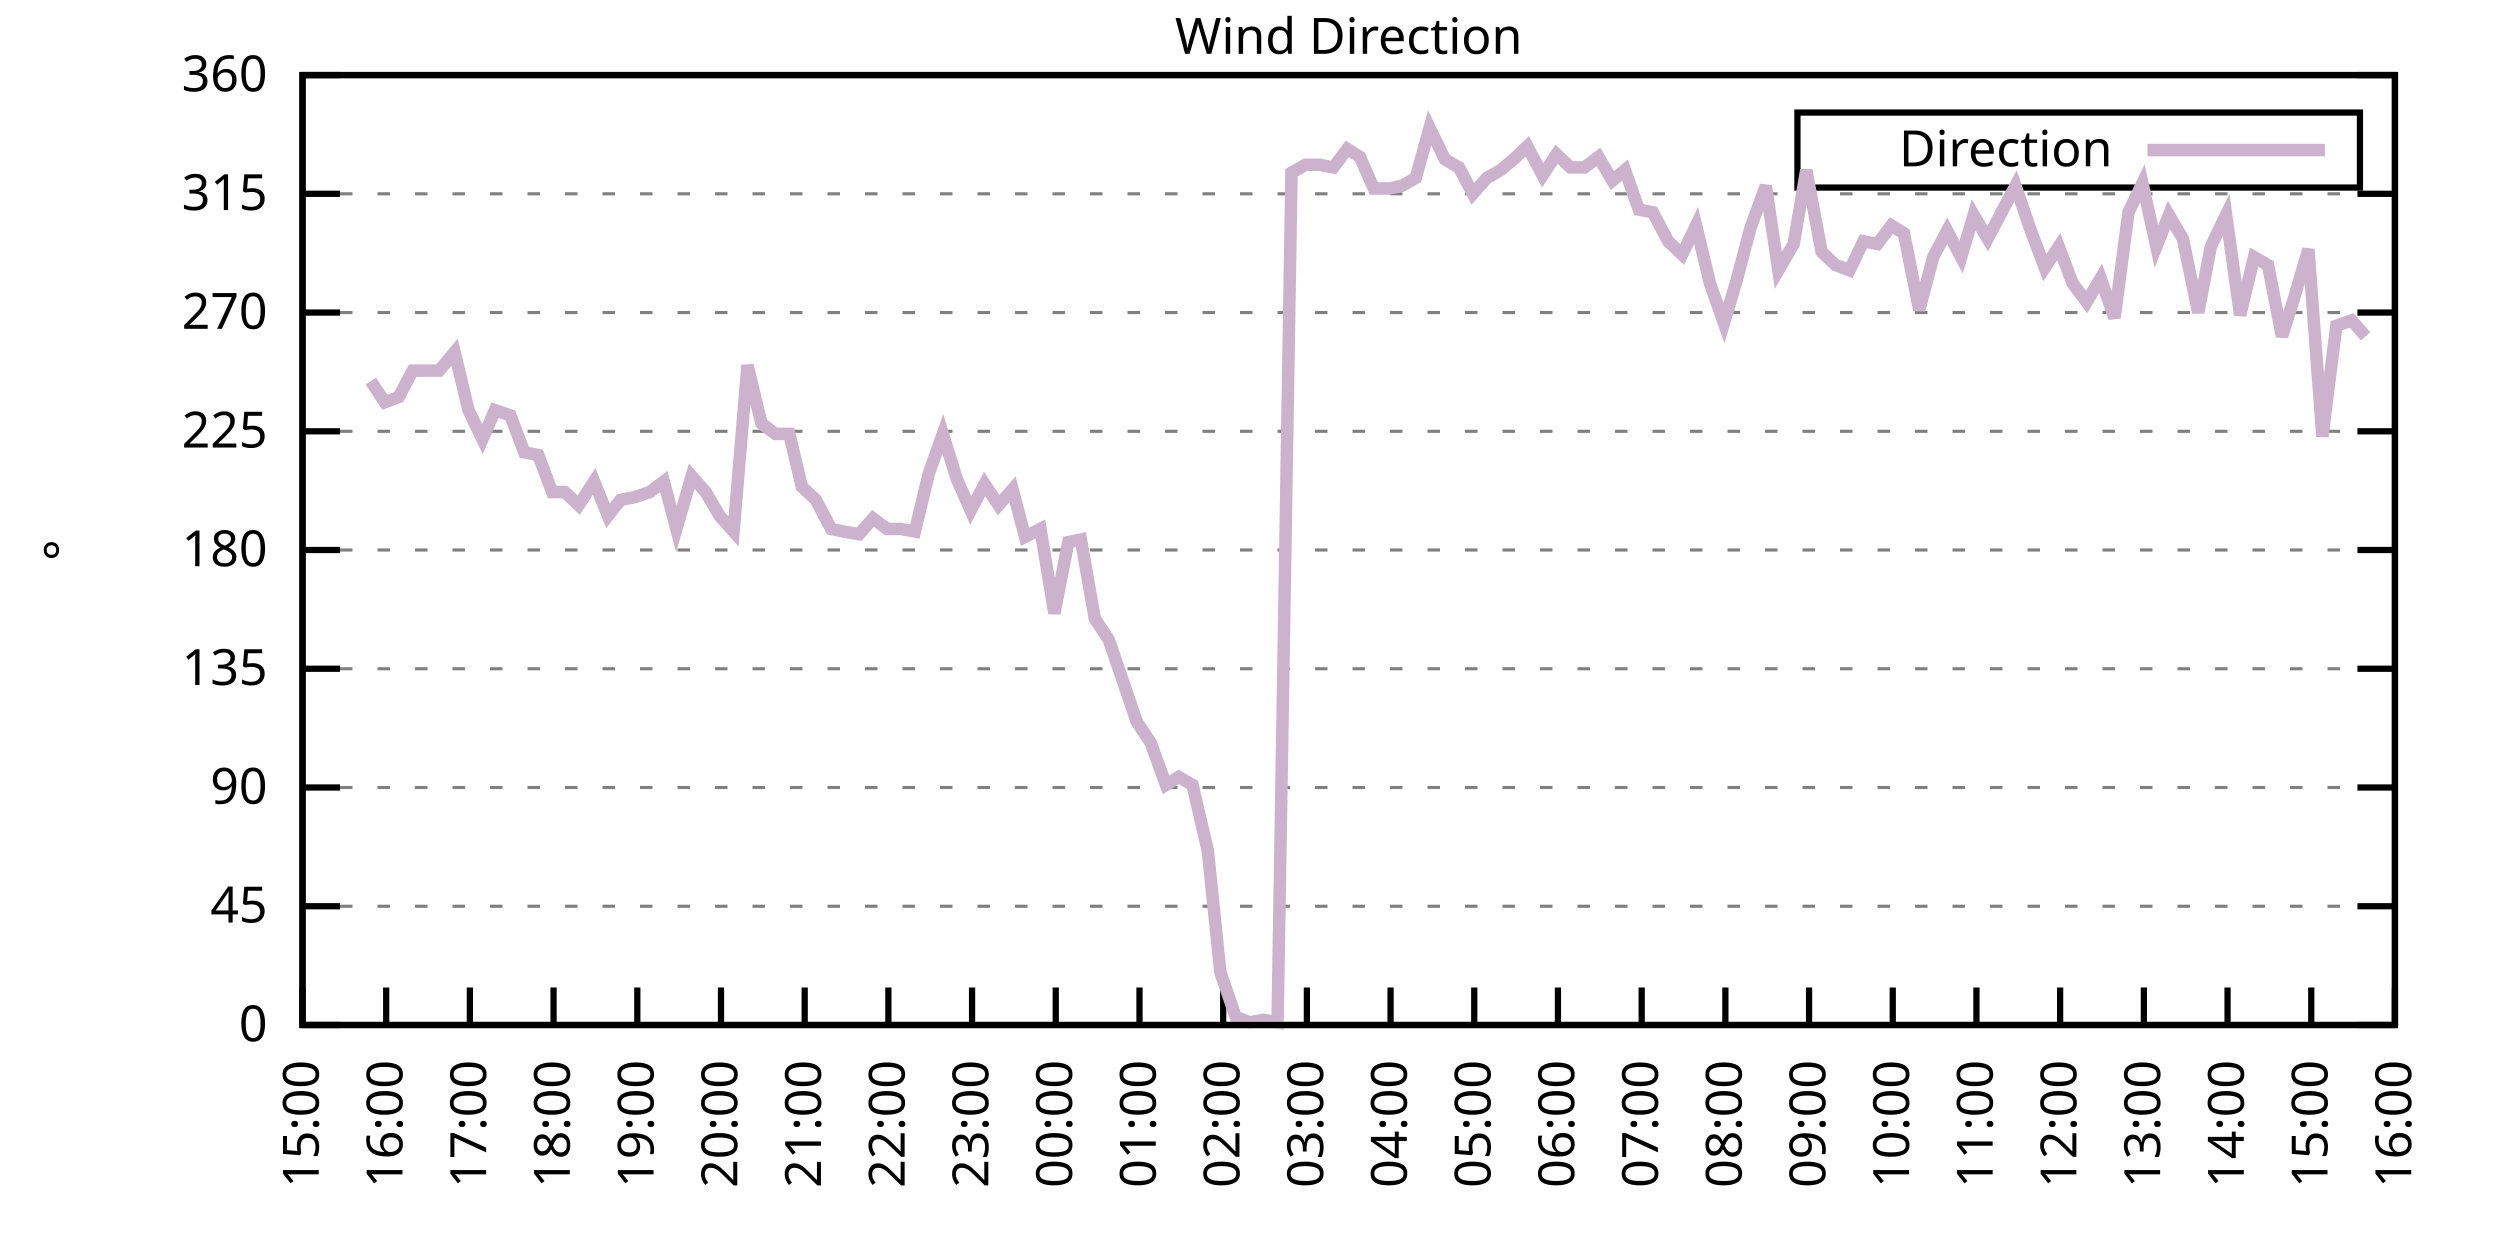
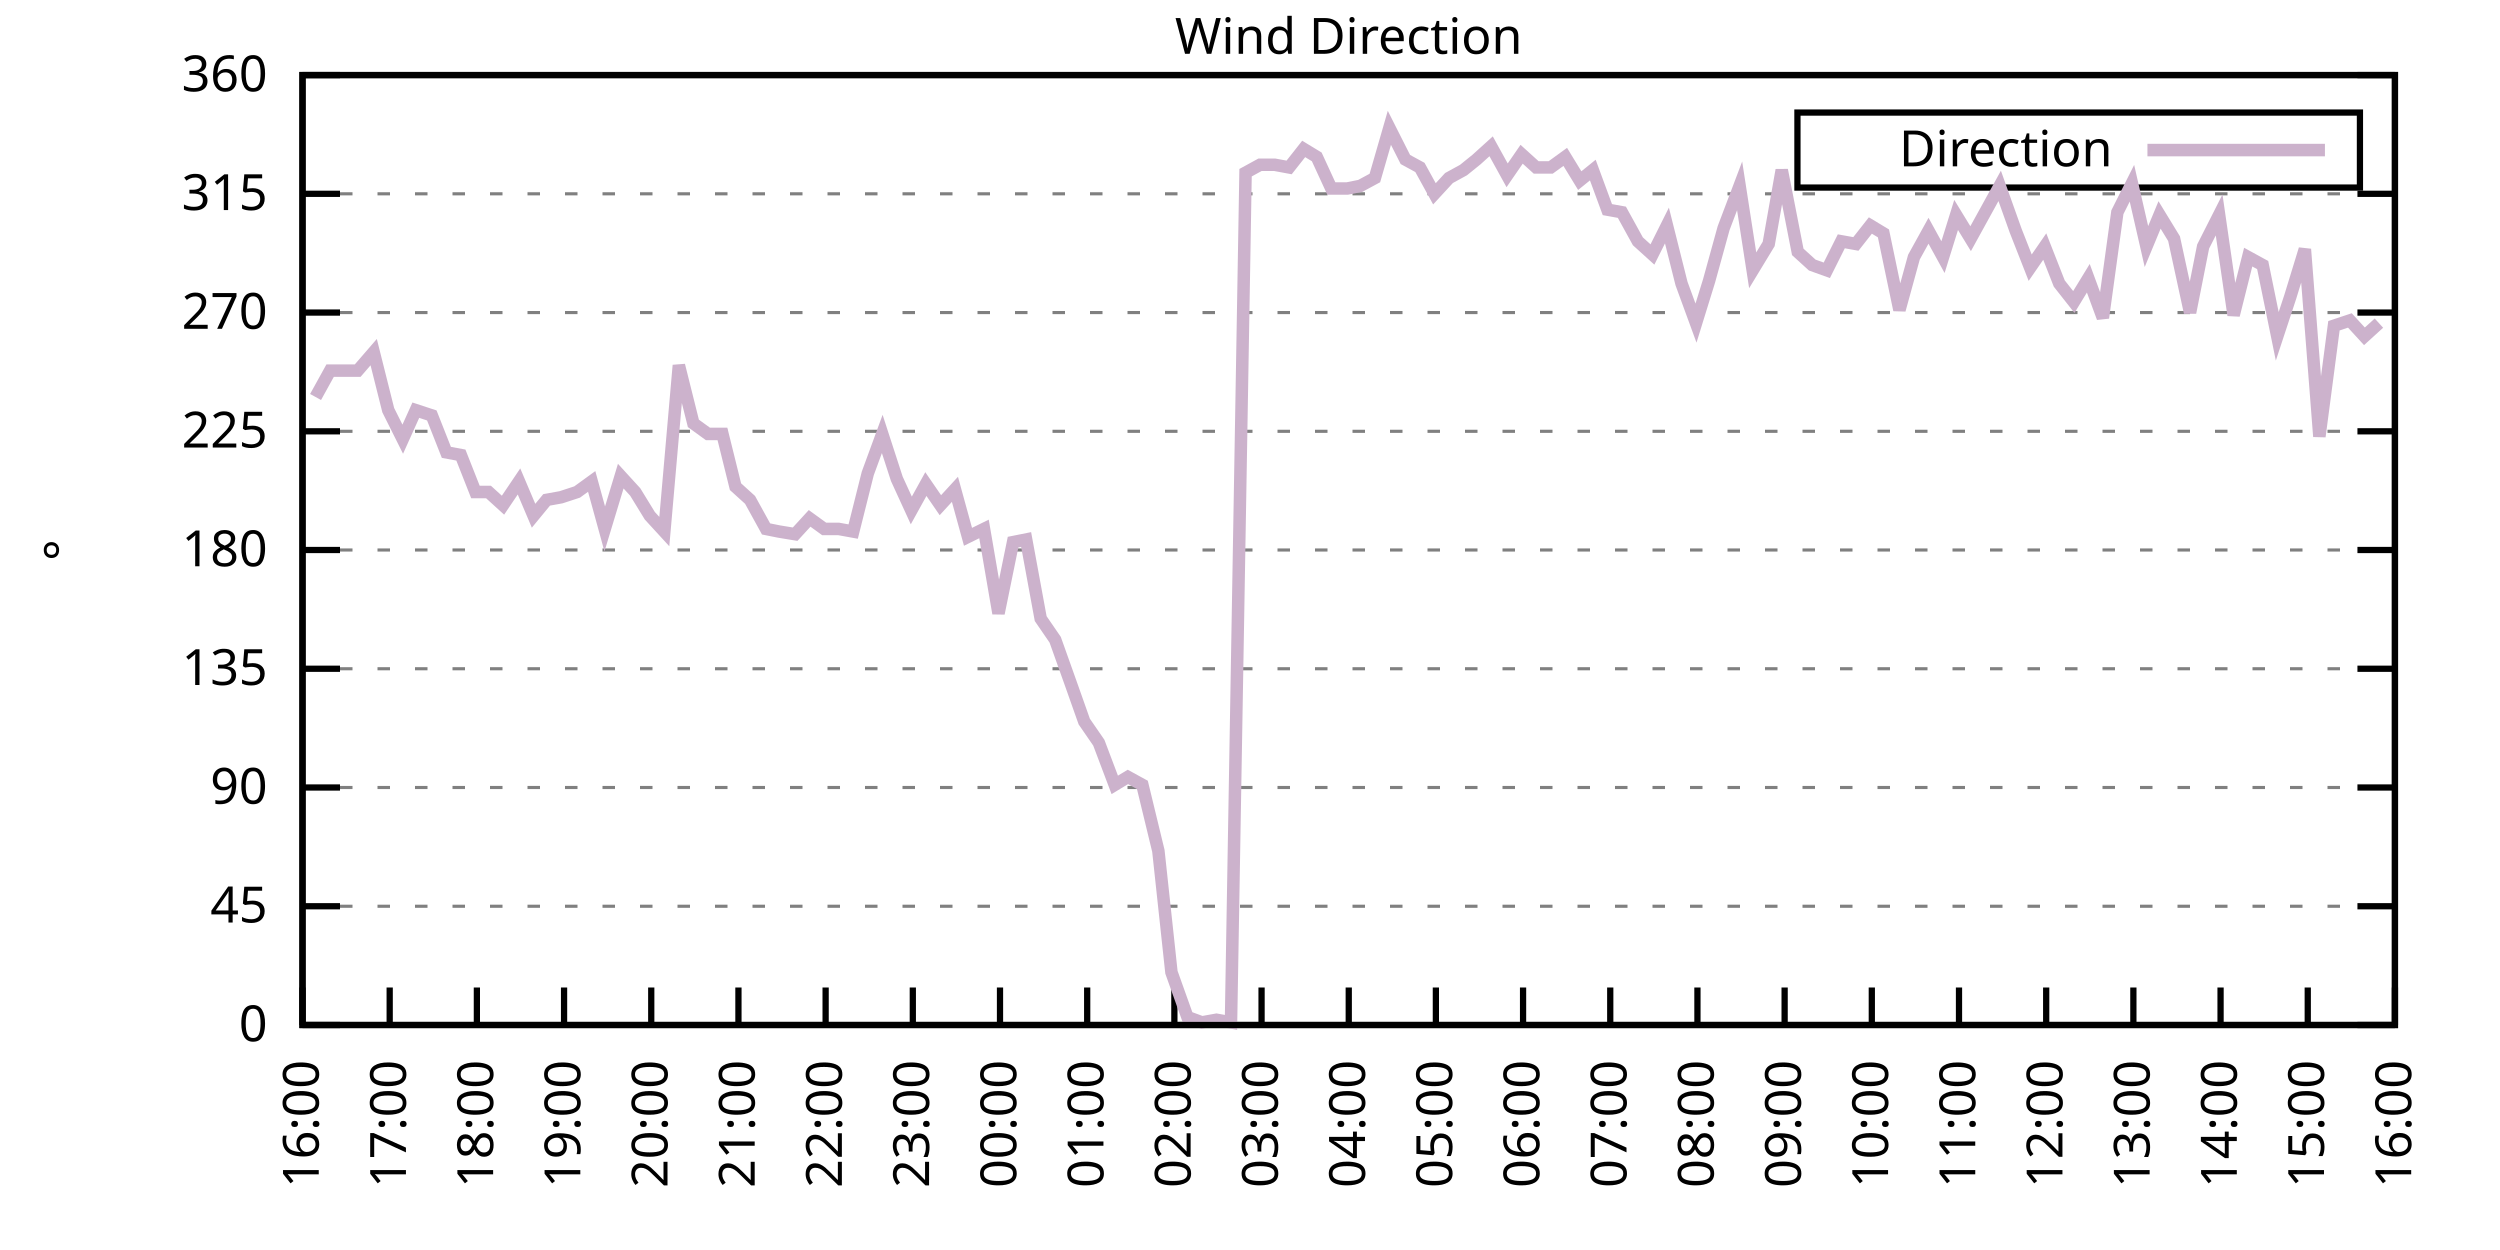
<svg xmlns="http://www.w3.org/2000/svg" xmlns:xlink="http://www.w3.org/1999/xlink" width="400" height="200" viewBox="0 0 400 200">
  <g id="gnuplot_canvas">
    <rect x="0" y="0" width="400" height="200" fill="none" />
    <defs>
      <circle id="gpDot" r="0.5" stroke-width="0.5" stroke="currentColor" />
      <path id="gpPt0" stroke-width="0.333" stroke="currentColor" d="M-1,0 h2 M0,-1 v2" />
      <path id="gpPt1" stroke-width="0.333" stroke="currentColor" d="M-1,-1 L1,1 M1,-1 L-1,1" />
      <path id="gpPt2" stroke-width="0.333" stroke="currentColor" d="M-1,0 L1,0 M0,-1 L0,1 M-1,-1 L1,1 M-1,1 L1,-1" />
      <rect id="gpPt3" stroke-width="0.333" stroke="currentColor" x="-1" y="-1" width="2" height="2" />
      <rect id="gpPt4" stroke-width="0.333" stroke="currentColor" fill="currentColor" x="-1" y="-1" width="2" height="2" />
      <circle id="gpPt5" stroke-width="0.333" stroke="currentColor" cx="0" cy="0" r="1" />
      <use xlink:href="#gpPt5" id="gpPt6" fill="currentColor" stroke="none" />
      <path id="gpPt7" stroke-width="0.333" stroke="currentColor" d="M0,-1.33 L-1.33,0.67 L1.33,0.67 z" />
      <use xlink:href="#gpPt7" id="gpPt8" fill="currentColor" stroke="none" />
      <use xlink:href="#gpPt7" id="gpPt9" stroke="currentColor" transform="rotate(180)" />
      <use xlink:href="#gpPt9" id="gpPt10" fill="currentColor" stroke="none" />
      <use xlink:href="#gpPt3" id="gpPt11" stroke="currentColor" transform="rotate(45)" />
      <use xlink:href="#gpPt11" id="gpPt12" fill="currentColor" stroke="none" />
      <path id="gpPt13" stroke-width="0.333" stroke="currentColor" d="M0,1.330 L1.265,0.411 L0.782,-1.067 L-0.782,-1.076 L-1.265,0.411 z" />
      <use xlink:href="#gpPt13" id="gpPt14" fill="currentColor" stroke="none" />
      <filter id="textbox" filterUnits="objectBoundingBox" x="0" y="0" height="1" width="1">
        <feFlood flood-color="white" flood-opacity="1" result="bgnd" />
        <feComposite in="SourceGraphic" in2="bgnd" operator="atop" />
      </filter>
      <filter id="greybox" filterUnits="objectBoundingBox" x="0" y="0" height="1" width="1">
        <feFlood flood-color="lightgrey" flood-opacity="1" result="grey" />
        <feComposite in="SourceGraphic" in2="grey" operator="atop" />
      </filter>
    </defs>
    <g fill="none" color="white" stroke="currentColor" stroke-width="1.00" stroke-linecap="butt" stroke-linejoin="miter">
</g>
    <g fill="none" color="black" stroke="currentColor" stroke-width="1.00" stroke-linecap="butt" stroke-linejoin="miter">
      <g stroke="none" shape-rendering="crispEdges">
        <polygon fill="rgb(255, 255, 255)" points="48.40,164.00 383.18,164.00 383.18,12.02 48.40,12.02 " />
      </g>
    </g>
    <g fill="none" color="black" stroke="currentColor" stroke-width="1.00" stroke-linecap="butt" stroke-linejoin="miter">
</g>
    <g fill="none" color="black" stroke="black" stroke-width="0.50" stroke-linecap="butt" stroke-linejoin="miter">
</g>
    <g fill="none" color="gray" stroke="currentColor" stroke-width="0.50" stroke-linecap="butt" stroke-linejoin="miter">
      <path stroke="gray" stroke-dasharray="2,4" class="gridline" d="M48.40,164.00 L383.19,164.00  " />
    </g>
    <g fill="none" color="gray" stroke="gray" stroke-width="1.00" stroke-linecap="butt" stroke-linejoin="miter">
</g>
    <g fill="none" color="black" stroke="currentColor" stroke-width="1.00" stroke-linecap="butt" stroke-linejoin="miter">
      <path stroke="black" d="M48.40,164.00 L54.40,164.00 M383.19,164.00 L377.19,164.00  " />
      <g transform="translate(42.80,166.60)" stroke="none" fill="black" font-family="Sans" font-size="8.00" text-anchor="end">
        <text>
          <tspan font-family="Sans"> 0</tspan>
        </text>
      </g>
    </g>
    <g fill="none" color="black" stroke="currentColor" stroke-width="1.00" stroke-linecap="butt" stroke-linejoin="miter">
</g>
    <g fill="none" color="black" stroke="black" stroke-width="0.50" stroke-linecap="butt" stroke-linejoin="miter">
</g>
    <g fill="none" color="gray" stroke="currentColor" stroke-width="0.50" stroke-linecap="butt" stroke-linejoin="miter">
      <path stroke="gray" stroke-dasharray="2,4" class="gridline" d="M48.40,145.00 L383.19,145.00  " />
    </g>
    <g fill="none" color="gray" stroke="gray" stroke-width="1.00" stroke-linecap="butt" stroke-linejoin="miter">
</g>
    <g fill="none" color="black" stroke="currentColor" stroke-width="1.00" stroke-linecap="butt" stroke-linejoin="miter">
      <path stroke="black" d="M48.40,145.00 L54.40,145.00 M383.19,145.00 L377.19,145.00  " />
      <g transform="translate(42.80,147.60)" stroke="none" fill="black" font-family="Sans" font-size="8.00" text-anchor="end">
        <text>
          <tspan font-family="Sans"> 45</tspan>
        </text>
      </g>
    </g>
    <g fill="none" color="black" stroke="currentColor" stroke-width="1.00" stroke-linecap="butt" stroke-linejoin="miter">
</g>
    <g fill="none" color="black" stroke="black" stroke-width="0.50" stroke-linecap="butt" stroke-linejoin="miter">
</g>
    <g fill="none" color="gray" stroke="currentColor" stroke-width="0.50" stroke-linecap="butt" stroke-linejoin="miter">
      <path stroke="gray" stroke-dasharray="2,4" class="gridline" d="M48.40,126.00 L383.19,126.00  " />
    </g>
    <g fill="none" color="gray" stroke="gray" stroke-width="1.00" stroke-linecap="butt" stroke-linejoin="miter">
</g>
    <g fill="none" color="black" stroke="currentColor" stroke-width="1.00" stroke-linecap="butt" stroke-linejoin="miter">
      <path stroke="black" d="M48.40,126.00 L54.40,126.00 M383.19,126.00 L377.19,126.00  " />
      <g transform="translate(42.80,128.60)" stroke="none" fill="black" font-family="Sans" font-size="8.00" text-anchor="end">
        <text>
          <tspan font-family="Sans"> 90</tspan>
        </text>
      </g>
    </g>
    <g fill="none" color="black" stroke="currentColor" stroke-width="1.00" stroke-linecap="butt" stroke-linejoin="miter">
</g>
    <g fill="none" color="black" stroke="black" stroke-width="0.50" stroke-linecap="butt" stroke-linejoin="miter">
</g>
    <g fill="none" color="gray" stroke="currentColor" stroke-width="0.50" stroke-linecap="butt" stroke-linejoin="miter">
      <path stroke="gray" stroke-dasharray="2,4" class="gridline" d="M48.40,107.00 L383.19,107.00  " />
    </g>
    <g fill="none" color="gray" stroke="gray" stroke-width="1.00" stroke-linecap="butt" stroke-linejoin="miter">
</g>
    <g fill="none" color="black" stroke="currentColor" stroke-width="1.00" stroke-linecap="butt" stroke-linejoin="miter">
      <path stroke="black" d="M48.40,107.00 L54.40,107.00 M383.19,107.00 L377.19,107.00  " />
      <g transform="translate(42.80,109.60)" stroke="none" fill="black" font-family="Sans" font-size="8.00" text-anchor="end">
        <text>
          <tspan font-family="Sans"> 135</tspan>
        </text>
      </g>
    </g>
    <g fill="none" color="black" stroke="currentColor" stroke-width="1.00" stroke-linecap="butt" stroke-linejoin="miter">
</g>
    <g fill="none" color="black" stroke="black" stroke-width="0.50" stroke-linecap="butt" stroke-linejoin="miter">
</g>
    <g fill="none" color="gray" stroke="currentColor" stroke-width="0.50" stroke-linecap="butt" stroke-linejoin="miter">
      <path stroke="gray" stroke-dasharray="2,4" class="gridline" d="M48.40,88.00 L383.19,88.00  " />
    </g>
    <g fill="none" color="gray" stroke="gray" stroke-width="1.00" stroke-linecap="butt" stroke-linejoin="miter">
</g>
    <g fill="none" color="black" stroke="currentColor" stroke-width="1.00" stroke-linecap="butt" stroke-linejoin="miter">
      <path stroke="black" d="M48.40,88.00 L54.40,88.00 M383.19,88.00 L377.19,88.00  " />
      <g transform="translate(42.80,90.60)" stroke="none" fill="black" font-family="Sans" font-size="8.00" text-anchor="end">
        <text>
          <tspan font-family="Sans"> 180</tspan>
        </text>
      </g>
    </g>
    <g fill="none" color="black" stroke="currentColor" stroke-width="1.00" stroke-linecap="butt" stroke-linejoin="miter">
</g>
    <g fill="none" color="black" stroke="black" stroke-width="0.50" stroke-linecap="butt" stroke-linejoin="miter">
</g>
    <g fill="none" color="gray" stroke="currentColor" stroke-width="0.50" stroke-linecap="butt" stroke-linejoin="miter">
      <path stroke="gray" stroke-dasharray="2,4" class="gridline" d="M48.40,69.01 L383.19,69.01  " />
    </g>
    <g fill="none" color="gray" stroke="gray" stroke-width="1.00" stroke-linecap="butt" stroke-linejoin="miter">
</g>
    <g fill="none" color="black" stroke="currentColor" stroke-width="1.00" stroke-linecap="butt" stroke-linejoin="miter">
      <path stroke="black" d="M48.40,69.01 L54.40,69.01 M383.19,69.01 L377.19,69.01  " />
      <g transform="translate(42.80,71.61)" stroke="none" fill="black" font-family="Sans" font-size="8.00" text-anchor="end">
        <text>
          <tspan font-family="Sans"> 225</tspan>
        </text>
      </g>
    </g>
    <g fill="none" color="black" stroke="currentColor" stroke-width="1.00" stroke-linecap="butt" stroke-linejoin="miter">
</g>
    <g fill="none" color="black" stroke="black" stroke-width="0.50" stroke-linecap="butt" stroke-linejoin="miter">
</g>
    <g fill="none" color="gray" stroke="currentColor" stroke-width="0.50" stroke-linecap="butt" stroke-linejoin="miter">
      <path stroke="gray" stroke-dasharray="2,4" class="gridline" d="M48.40,50.01 L383.19,50.01  " />
    </g>
    <g fill="none" color="gray" stroke="gray" stroke-width="1.00" stroke-linecap="butt" stroke-linejoin="miter">
</g>
    <g fill="none" color="black" stroke="currentColor" stroke-width="1.00" stroke-linecap="butt" stroke-linejoin="miter">
      <path stroke="black" d="M48.40,50.01 L54.40,50.01 M383.19,50.01 L377.19,50.01  " />
      <g transform="translate(42.80,52.61)" stroke="none" fill="black" font-family="Sans" font-size="8.00" text-anchor="end">
        <text>
          <tspan font-family="Sans"> 270</tspan>
        </text>
      </g>
    </g>
    <g fill="none" color="black" stroke="currentColor" stroke-width="1.00" stroke-linecap="butt" stroke-linejoin="miter">
</g>
    <g fill="none" color="black" stroke="black" stroke-width="0.50" stroke-linecap="butt" stroke-linejoin="miter">
</g>
    <g fill="none" color="gray" stroke="currentColor" stroke-width="0.50" stroke-linecap="butt" stroke-linejoin="miter">
      <path stroke="gray" stroke-dasharray="2,4" class="gridline" d="M48.40,31.01 L383.19,31.01  " />
    </g>
    <g fill="none" color="gray" stroke="gray" stroke-width="1.00" stroke-linecap="butt" stroke-linejoin="miter">
</g>
    <g fill="none" color="black" stroke="currentColor" stroke-width="1.00" stroke-linecap="butt" stroke-linejoin="miter">
      <path stroke="black" d="M48.40,31.01 L54.40,31.01 M383.19,31.01 L377.19,31.01  " />
      <g transform="translate(42.80,33.61)" stroke="none" fill="black" font-family="Sans" font-size="8.00" text-anchor="end">
        <text>
          <tspan font-family="Sans"> 315</tspan>
        </text>
      </g>
    </g>
    <g fill="none" color="black" stroke="currentColor" stroke-width="1.00" stroke-linecap="butt" stroke-linejoin="miter">
</g>
    <g fill="none" color="black" stroke="black" stroke-width="0.50" stroke-linecap="butt" stroke-linejoin="miter">
</g>
    <g fill="none" color="gray" stroke="currentColor" stroke-width="0.50" stroke-linecap="butt" stroke-linejoin="miter">
      <path stroke="gray" stroke-dasharray="2,4" class="gridline" d="M48.40,12.01 L383.19,12.01  " />
    </g>
    <g fill="none" color="gray" stroke="gray" stroke-width="1.00" stroke-linecap="butt" stroke-linejoin="miter">
</g>
    <g fill="none" color="black" stroke="currentColor" stroke-width="1.00" stroke-linecap="butt" stroke-linejoin="miter">
      <path stroke="black" d="M48.40,12.01 L54.40,12.01 M383.19,12.01 L377.19,12.01  " />
      <g transform="translate(42.80,14.61)" stroke="none" fill="black" font-family="Sans" font-size="8.00" text-anchor="end">
        <text>
          <tspan font-family="Sans"> 360</tspan>
        </text>
      </g>
    </g>
    <g fill="none" color="black" stroke="currentColor" stroke-width="1.00" stroke-linecap="butt" stroke-linejoin="miter">
      <path stroke="black" d="M48.40,164.00 L48.40,158.00  " />
      <g transform="translate(51.00,169.60) rotate(270.00)" stroke="none" fill="black" font-family="Sans" font-size="8.00" text-anchor="end">
        <text>
-           <tspan font-family="Sans">15:00</tspan>
-         </text>
-       </g>
-     </g>
-     <g fill="none" color="black" stroke="currentColor" stroke-width="1.00" stroke-linecap="butt" stroke-linejoin="miter">
-       <path stroke="black" d="M61.79,164.00 L61.79,158.00  " />
-       <g transform="translate(64.39,169.60) rotate(270.00)" stroke="none" fill="black" font-family="Sans" font-size="8.00" text-anchor="end">
-         <text>
          <tspan font-family="Sans">16:00</tspan>
        </text>
      </g>
    </g>
    <g fill="none" color="black" stroke="currentColor" stroke-width="1.00" stroke-linecap="butt" stroke-linejoin="miter">
-       <path stroke="black" d="M75.18,164.00 L75.18,158.00  " />
-       <g transform="translate(77.78,169.60) rotate(270.00)" stroke="none" fill="black" font-family="Sans" font-size="8.00" text-anchor="end">
+       <path stroke="black" d="M62.35,164.00 L62.35,158.00  " />
+       <g transform="translate(64.95,169.60) rotate(270.00)" stroke="none" fill="black" font-family="Sans" font-size="8.00" text-anchor="end">
        <text>
          <tspan font-family="Sans">17:00</tspan>
        </text>
      </g>
    </g>
    <g fill="none" color="black" stroke="currentColor" stroke-width="1.00" stroke-linecap="butt" stroke-linejoin="miter">
-       <path stroke="black" d="M88.57,164.00 L88.57,158.00  " />
-       <g transform="translate(91.17,169.60) rotate(270.00)" stroke="none" fill="black" font-family="Sans" font-size="8.00" text-anchor="end">
+       <path stroke="black" d="M76.30,164.00 L76.30,158.00  " />
+       <g transform="translate(78.90,169.60) rotate(270.00)" stroke="none" fill="black" font-family="Sans" font-size="8.00" text-anchor="end">
        <text>
          <tspan font-family="Sans">18:00</tspan>
        </text>
      </g>
    </g>
    <g fill="none" color="black" stroke="currentColor" stroke-width="1.00" stroke-linecap="butt" stroke-linejoin="miter">
-       <path stroke="black" d="M101.97,164.00 L101.97,158.00  " />
-       <g transform="translate(104.57,169.60) rotate(270.00)" stroke="none" fill="black" font-family="Sans" font-size="8.00" text-anchor="end">
+       <path stroke="black" d="M90.25,164.00 L90.25,158.00  " />
+       <g transform="translate(92.85,169.60) rotate(270.00)" stroke="none" fill="black" font-family="Sans" font-size="8.00" text-anchor="end">
        <text>
          <tspan font-family="Sans">19:00</tspan>
        </text>
      </g>
    </g>
    <g fill="none" color="black" stroke="currentColor" stroke-width="1.00" stroke-linecap="butt" stroke-linejoin="miter">
-       <path stroke="black" d="M115.36,164.00 L115.36,158.00  " />
-       <g transform="translate(117.96,169.60) rotate(270.00)" stroke="none" fill="black" font-family="Sans" font-size="8.00" text-anchor="end">
+       <path stroke="black" d="M104.20,164.00 L104.20,158.00  " />
+       <g transform="translate(106.80,169.60) rotate(270.00)" stroke="none" fill="black" font-family="Sans" font-size="8.00" text-anchor="end">
        <text>
          <tspan font-family="Sans">20:00</tspan>
        </text>
      </g>
    </g>
    <g fill="none" color="black" stroke="currentColor" stroke-width="1.00" stroke-linecap="butt" stroke-linejoin="miter">
-       <path stroke="black" d="M128.75,164.00 L128.75,158.00  " />
-       <g transform="translate(131.35,169.60) rotate(270.00)" stroke="none" fill="black" font-family="Sans" font-size="8.00" text-anchor="end">
+       <path stroke="black" d="M118.15,164.00 L118.15,158.00  " />
+       <g transform="translate(120.75,169.60) rotate(270.00)" stroke="none" fill="black" font-family="Sans" font-size="8.00" text-anchor="end">
        <text>
          <tspan font-family="Sans">21:00</tspan>
        </text>
      </g>
    </g>
    <g fill="none" color="black" stroke="currentColor" stroke-width="1.00" stroke-linecap="butt" stroke-linejoin="miter">
-       <path stroke="black" d="M142.14,164.00 L142.14,158.00  " />
-       <g transform="translate(144.74,169.60) rotate(270.00)" stroke="none" fill="black" font-family="Sans" font-size="8.00" text-anchor="end">
+       <path stroke="black" d="M132.10,164.00 L132.10,158.00  " />
+       <g transform="translate(134.70,169.60) rotate(270.00)" stroke="none" fill="black" font-family="Sans" font-size="8.00" text-anchor="end">
        <text>
          <tspan font-family="Sans">22:00</tspan>
        </text>
      </g>
    </g>
    <g fill="none" color="black" stroke="currentColor" stroke-width="1.00" stroke-linecap="butt" stroke-linejoin="miter">
-       <path stroke="black" d="M155.53,164.00 L155.53,158.00  " />
-       <g transform="translate(158.13,169.60) rotate(270.00)" stroke="none" fill="black" font-family="Sans" font-size="8.00" text-anchor="end">
+       <path stroke="black" d="M146.05,164.00 L146.05,158.00  " />
+       <g transform="translate(148.65,169.60) rotate(270.00)" stroke="none" fill="black" font-family="Sans" font-size="8.00" text-anchor="end">
        <text>
          <tspan font-family="Sans">23:00</tspan>
        </text>
      </g>
    </g>
    <g fill="none" color="black" stroke="currentColor" stroke-width="1.00" stroke-linecap="butt" stroke-linejoin="miter">
-       <path stroke="black" d="M168.92,164.00 L168.92,158.00  " />
-       <g transform="translate(171.52,169.60) rotate(270.00)" stroke="none" fill="black" font-family="Sans" font-size="8.00" text-anchor="end">
+       <path stroke="black" d="M160.00,164.00 L160.00,158.00  " />
+       <g transform="translate(162.60,169.60) rotate(270.00)" stroke="none" fill="black" font-family="Sans" font-size="8.00" text-anchor="end">
        <text>
          <tspan font-family="Sans">00:00</tspan>
        </text>
      </g>
    </g>
    <g fill="none" color="black" stroke="currentColor" stroke-width="1.00" stroke-linecap="butt" stroke-linejoin="miter">
-       <path stroke="black" d="M182.32,164.00 L182.32,158.00  " />
-       <g transform="translate(184.92,169.60) rotate(270.00)" stroke="none" fill="black" font-family="Sans" font-size="8.00" text-anchor="end">
+       <path stroke="black" d="M173.95,164.00 L173.95,158.00  " />
+       <g transform="translate(176.55,169.60) rotate(270.00)" stroke="none" fill="black" font-family="Sans" font-size="8.00" text-anchor="end">
        <text>
          <tspan font-family="Sans">01:00</tspan>
        </text>
      </g>
    </g>
    <g fill="none" color="black" stroke="currentColor" stroke-width="1.00" stroke-linecap="butt" stroke-linejoin="miter">
-       <path stroke="black" d="M195.71,164.00 L195.71,158.00  " />
-       <g transform="translate(198.31,169.60) rotate(270.00)" stroke="none" fill="black" font-family="Sans" font-size="8.00" text-anchor="end">
+       <path stroke="black" d="M187.90,164.00 L187.90,158.00  " />
+       <g transform="translate(190.50,169.60) rotate(270.00)" stroke="none" fill="black" font-family="Sans" font-size="8.00" text-anchor="end">
        <text>
          <tspan font-family="Sans">02:00</tspan>
        </text>
      </g>
    </g>
    <g fill="none" color="black" stroke="currentColor" stroke-width="1.00" stroke-linecap="butt" stroke-linejoin="miter">
-       <path stroke="black" d="M209.10,164.00 L209.10,158.00  " />
-       <g transform="translate(211.70,169.60) rotate(270.00)" stroke="none" fill="black" font-family="Sans" font-size="8.00" text-anchor="end">
+       <path stroke="black" d="M201.85,164.00 L201.85,158.00  " />
+       <g transform="translate(204.45,169.60) rotate(270.00)" stroke="none" fill="black" font-family="Sans" font-size="8.00" text-anchor="end">
        <text>
          <tspan font-family="Sans">03:00</tspan>
        </text>
      </g>
    </g>
    <g fill="none" color="black" stroke="currentColor" stroke-width="1.00" stroke-linecap="butt" stroke-linejoin="miter">
-       <path stroke="black" d="M222.49,164.00 L222.49,158.00  " />
-       <g transform="translate(225.09,169.60) rotate(270.00)" stroke="none" fill="black" font-family="Sans" font-size="8.00" text-anchor="end">
+       <path stroke="black" d="M215.80,164.00 L215.80,158.00  " />
+       <g transform="translate(218.40,169.60) rotate(270.00)" stroke="none" fill="black" font-family="Sans" font-size="8.00" text-anchor="end">
        <text>
          <tspan font-family="Sans">04:00</tspan>
        </text>
      </g>
    </g>
    <g fill="none" color="black" stroke="currentColor" stroke-width="1.00" stroke-linecap="butt" stroke-linejoin="miter">
-       <path stroke="black" d="M235.88,164.00 L235.88,158.00  " />
-       <g transform="translate(238.48,169.60) rotate(270.00)" stroke="none" fill="black" font-family="Sans" font-size="8.00" text-anchor="end">
+       <path stroke="black" d="M229.74,164.00 L229.74,158.00  " />
+       <g transform="translate(232.34,169.60) rotate(270.00)" stroke="none" fill="black" font-family="Sans" font-size="8.00" text-anchor="end">
        <text>
          <tspan font-family="Sans">05:00</tspan>
        </text>
      </g>
    </g>
    <g fill="none" color="black" stroke="currentColor" stroke-width="1.00" stroke-linecap="butt" stroke-linejoin="miter">
-       <path stroke="black" d="M249.27,164.00 L249.27,158.00  " />
-       <g transform="translate(251.87,169.60) rotate(270.00)" stroke="none" fill="black" font-family="Sans" font-size="8.00" text-anchor="end">
+       <path stroke="black" d="M243.69,164.00 L243.69,158.00  " />
+       <g transform="translate(246.29,169.60) rotate(270.00)" stroke="none" fill="black" font-family="Sans" font-size="8.00" text-anchor="end">
        <text>
          <tspan font-family="Sans">06:00</tspan>
        </text>
      </g>
    </g>
    <g fill="none" color="black" stroke="currentColor" stroke-width="1.00" stroke-linecap="butt" stroke-linejoin="miter">
-       <path stroke="black" d="M262.67,164.00 L262.67,158.00  " />
-       <g transform="translate(265.27,169.60) rotate(270.00)" stroke="none" fill="black" font-family="Sans" font-size="8.00" text-anchor="end">
+       <path stroke="black" d="M257.64,164.00 L257.64,158.00  " />
+       <g transform="translate(260.24,169.60) rotate(270.00)" stroke="none" fill="black" font-family="Sans" font-size="8.00" text-anchor="end">
        <text>
          <tspan font-family="Sans">07:00</tspan>
        </text>
      </g>
    </g>
    <g fill="none" color="black" stroke="currentColor" stroke-width="1.00" stroke-linecap="butt" stroke-linejoin="miter">
-       <path stroke="black" d="M276.06,164.00 L276.06,158.00  " />
-       <g transform="translate(278.66,169.60) rotate(270.00)" stroke="none" fill="black" font-family="Sans" font-size="8.00" text-anchor="end">
+       <path stroke="black" d="M271.59,164.00 L271.59,158.00  " />
+       <g transform="translate(274.19,169.60) rotate(270.00)" stroke="none" fill="black" font-family="Sans" font-size="8.00" text-anchor="end">
        <text>
          <tspan font-family="Sans">08:00</tspan>
        </text>
      </g>
    </g>
    <g fill="none" color="black" stroke="currentColor" stroke-width="1.00" stroke-linecap="butt" stroke-linejoin="miter">
-       <path stroke="black" d="M289.45,164.00 L289.45,158.00  " />
-       <g transform="translate(292.05,169.60) rotate(270.00)" stroke="none" fill="black" font-family="Sans" font-size="8.00" text-anchor="end">
+       <path stroke="black" d="M285.54,164.00 L285.54,158.00  " />
+       <g transform="translate(288.14,169.60) rotate(270.00)" stroke="none" fill="black" font-family="Sans" font-size="8.00" text-anchor="end">
        <text>
          <tspan font-family="Sans">09:00</tspan>
        </text>
      </g>
    </g>
    <g fill="none" color="black" stroke="currentColor" stroke-width="1.00" stroke-linecap="butt" stroke-linejoin="miter">
-       <path stroke="black" d="M302.84,164.00 L302.84,158.00  " />
-       <g transform="translate(305.44,169.60) rotate(270.00)" stroke="none" fill="black" font-family="Sans" font-size="8.00" text-anchor="end">
+       <path stroke="black" d="M299.49,164.00 L299.49,158.00  " />
+       <g transform="translate(302.09,169.60) rotate(270.00)" stroke="none" fill="black" font-family="Sans" font-size="8.00" text-anchor="end">
        <text>
          <tspan font-family="Sans">10:00</tspan>
        </text>
      </g>
    </g>
    <g fill="none" color="black" stroke="currentColor" stroke-width="1.00" stroke-linecap="butt" stroke-linejoin="miter">
-       <path stroke="black" d="M316.23,164.00 L316.23,158.00  " />
-       <g transform="translate(318.83,169.60) rotate(270.00)" stroke="none" fill="black" font-family="Sans" font-size="8.00" text-anchor="end">
+       <path stroke="black" d="M313.44,164.00 L313.44,158.00  " />
+       <g transform="translate(316.04,169.60) rotate(270.00)" stroke="none" fill="black" font-family="Sans" font-size="8.00" text-anchor="end">
        <text>
          <tspan font-family="Sans">11:00</tspan>
        </text>
      </g>
    </g>
    <g fill="none" color="black" stroke="currentColor" stroke-width="1.00" stroke-linecap="butt" stroke-linejoin="miter">
-       <path stroke="black" d="M329.62,164.00 L329.62,158.00  " />
-       <g transform="translate(332.22,169.60) rotate(270.00)" stroke="none" fill="black" font-family="Sans" font-size="8.00" text-anchor="end">
+       <path stroke="black" d="M327.39,164.00 L327.39,158.00  " />
+       <g transform="translate(329.99,169.60) rotate(270.00)" stroke="none" fill="black" font-family="Sans" font-size="8.00" text-anchor="end">
        <text>
          <tspan font-family="Sans">12:00</tspan>
        </text>
      </g>
    </g>
    <g fill="none" color="black" stroke="currentColor" stroke-width="1.00" stroke-linecap="butt" stroke-linejoin="miter">
-       <path stroke="black" d="M343.02,164.00 L343.02,158.00  " />
-       <g transform="translate(345.62,169.60) rotate(270.00)" stroke="none" fill="black" font-family="Sans" font-size="8.00" text-anchor="end">
+       <path stroke="black" d="M341.34,164.00 L341.34,158.00  " />
+       <g transform="translate(343.94,169.60) rotate(270.00)" stroke="none" fill="black" font-family="Sans" font-size="8.00" text-anchor="end">
        <text>
          <tspan font-family="Sans">13:00</tspan>
        </text>
      </g>
    </g>
    <g fill="none" color="black" stroke="currentColor" stroke-width="1.00" stroke-linecap="butt" stroke-linejoin="miter">
-       <path stroke="black" d="M356.41,164.00 L356.41,158.00  " />
-       <g transform="translate(359.01,169.60) rotate(270.00)" stroke="none" fill="black" font-family="Sans" font-size="8.00" text-anchor="end">
+       <path stroke="black" d="M355.29,164.00 L355.29,158.00  " />
+       <g transform="translate(357.89,169.60) rotate(270.00)" stroke="none" fill="black" font-family="Sans" font-size="8.00" text-anchor="end">
        <text>
          <tspan font-family="Sans">14:00</tspan>
        </text>
      </g>
    </g>
    <g fill="none" color="black" stroke="currentColor" stroke-width="1.00" stroke-linecap="butt" stroke-linejoin="miter">
-       <path stroke="black" d="M369.80,164.00 L369.80,158.00  " />
-       <g transform="translate(372.40,169.60) rotate(270.00)" stroke="none" fill="black" font-family="Sans" font-size="8.00" text-anchor="end">
+       <path stroke="black" d="M369.24,164.00 L369.24,158.00  " />
+       <g transform="translate(371.84,169.60) rotate(270.00)" stroke="none" fill="black" font-family="Sans" font-size="8.00" text-anchor="end">
        <text>
          <tspan font-family="Sans">15:00</tspan>
        </text>
      </g>
    </g>
    <g fill="none" color="black" stroke="currentColor" stroke-width="1.00" stroke-linecap="butt" stroke-linejoin="miter">
      <path stroke="black" d="M383.19,164.00 L383.19,158.00  " />
      <g transform="translate(385.79,169.60) rotate(270.00)" stroke="none" fill="black" font-family="Sans" font-size="8.00" text-anchor="end">
        <text>
          <tspan font-family="Sans">16:00</tspan>
        </text>
      </g>
    </g>
    <g fill="none" color="black" stroke="currentColor" stroke-width="1.00" stroke-linecap="butt" stroke-linejoin="miter">
</g>
    <g fill="none" color="black" stroke="currentColor" stroke-width="1.00" stroke-linecap="butt" stroke-linejoin="miter">
      <path stroke="black" d="M48.40,12.01 L48.40,164.00 L383.19,164.00 L383.19,12.01 L48.40,12.01 Z  " />
    </g>
    <g fill="none" color="black" stroke="currentColor" stroke-width="1.00" stroke-linecap="butt" stroke-linejoin="miter">
</g>
    <g fill="none" color="black" stroke="currentColor" stroke-width="1.00" stroke-linecap="butt" stroke-linejoin="miter">
      <path stroke="black" d="M287.59,30.01 L287.59,18.01 L377.59,18.01 L377.59,30.01 L287.59,30.01 Z  " />
    </g>
    <g id="Wind_direction_plot_1">
      <g fill="none" color="white" stroke="black" stroke-width="2.00" stroke-linecap="butt" stroke-linejoin="miter">
</g>
      <g fill="none" color="black" stroke="currentColor" stroke-width="2.00" stroke-linecap="butt" stroke-linejoin="miter">
        <g transform="translate(337.99,26.61)" stroke="none" fill="black" font-family="Sans" font-size="8.00" text-anchor="end">
          <text>
            <tspan font-family="Sans">Direction</tspan>
          </text>
        </g>
      </g>
      <g fill="none" color="black" stroke="currentColor" stroke-width="2.00" stroke-linecap="butt" stroke-linejoin="miter">
-         <path stroke="rgb(204, 178, 204)" d="M343.59,24.01 L371.99,24.01 M59.34,60.98 L61.57,64.36 L63.80,63.52 L66.03,59.30 L68.26,59.30 L70.27,59.30   L72.73,56.34 L74.96,65.63 L77.19,70.27 L79.20,65.63 L81.66,66.47 L83.89,72.38 L86.12,72.81 L88.35,78.72   L90.36,78.72 L92.59,80.83 L95.05,77.03 L97.28,82.52 L99.29,79.98 L101.52,79.56 L103.98,78.72 L106.21,77.03   L108.22,84.63 L110.67,76.18 L112.90,78.72 L115.13,82.52 L117.37,85.05 L119.60,58.45 L121.83,67.74 L124.06,69.43   L126.29,69.43 L128.30,77.87 L130.54,79.98 L132.99,84.63 L135.00,85.05 L137.45,85.47 L139.69,82.94 L141.92,84.63   L144.15,84.63 L146.38,85.05 L148.61,75.76 L150.85,69.43 L153.08,76.61 L155.31,81.67 L157.54,77.45 L159.77,80.83   L162.01,78.29 L164.01,85.89 L166.47,84.63 L168.70,98.14 L170.93,86.74 L172.94,86.32 L175.17,98.98 L177.41,102.36   L179.86,109.54 L181.87,115.45 L184.10,118.83 L186.56,125.58 L188.57,124.31 L190.80,125.58 L193.25,136.14 L195.26,155.56   L197.72,162.73 L199.95,163.58 L202.18,163.16 L204.41,163.58 L206.64,27.63 L208.88,26.36 L211.11,26.36 L213.34,26.79   L215.57,23.83 L217.58,25.10 L219.81,30.16 L222.27,30.16 L224.28,29.74 L226.51,28.48 L228.74,20.45 L231.20,25.52   L233.43,26.79 L235.66,31.01 L237.89,28.48 L240.12,27.21 L242.13,25.52 L244.36,23.41 L246.82,28.05 L249.05,24.68   L251.28,26.79 L253.51,26.79 L255.75,25.10 L257.98,28.90 L259.99,27.21 L262.22,33.54 L264.45,33.96 L266.91,38.61   L269.14,40.72 L271.37,36.08 L273.60,45.36 L275.83,51.70 L277.84,44.94 L280.07,36.50 L282.53,29.74 L284.54,43.25   L286.99,39.03 L289.00,27.21 L291.46,40.30 L293.69,42.41 L295.92,43.25 L298.15,38.61 L300.39,39.03 L302.62,36.08   L304.63,37.34 L307.08,49.59 L309.31,41.14 L311.54,36.92 L313.78,41.14 L315.79,34.39 L318.02,38.19 L320.47,33.54   L322.48,29.74 L324.94,36.92 L327.17,42.83 L329.40,39.45 L331.63,45.36 L333.86,48.32 L336.10,44.52 L338.33,50.85   L340.56,33.96 L342.79,29.32 L345.02,39.45 L347.03,34.39 L349.26,38.19 L351.72,50.01 L353.73,39.45 L356.18,34.39   L358.42,50.43 L360.65,41.14 L362.88,42.41 L365.11,53.81 L367.12,47.47 L369.35,39.87 L371.58,69.85 L373.82,52.12   L376.27,51.27 L378.50,53.81  " />
+         <path stroke="rgb(204, 178, 204)" d="M343.59,24.01 L371.99,24.01 M50.49,63.52 L52.82,59.30 L55.14,59.30 L57.23,59.30 L59.79,56.34 L62.12,65.63   L64.44,70.27 L66.53,65.63 L69.09,66.47 L71.42,72.38 L73.74,72.81 L76.07,78.72 L78.16,78.72 L80.48,80.83   L83.04,77.03 L85.37,82.52 L87.46,79.98 L89.78,79.56 L92.34,78.72 L94.67,77.03 L96.76,84.63 L99.32,76.18   L101.64,78.72 L103.97,82.52 L106.29,85.05 L108.62,58.45 L110.94,67.74 L113.27,69.43 L115.59,69.43 L117.68,77.87   L120.01,79.98 L122.57,84.63 L124.66,85.05 L127.22,85.47 L129.54,82.94 L131.87,84.63 L134.19,84.63 L136.51,85.05   L138.84,75.76 L141.16,69.43 L143.49,76.61 L145.81,81.67 L148.14,77.45 L150.46,80.83 L152.79,78.29 L154.88,85.89   L157.44,84.63 L159.76,98.14 L162.09,86.74 L164.18,86.32 L166.51,98.98 L168.83,102.36 L171.39,109.54 L173.48,115.45   L175.81,118.83 L178.36,125.58 L180.46,124.31 L182.78,125.58 L185.34,136.14 L187.43,155.56 L189.99,162.73 L192.31,163.58   L194.64,163.16 L196.96,163.58 L199.29,27.63 L201.61,26.36 L203.94,26.36 L206.26,26.79 L208.59,23.83 L210.68,25.10   L213.01,30.16 L215.56,30.16 L217.65,29.74 L219.98,28.48 L222.30,20.45 L224.86,25.52 L227.19,26.79 L229.51,31.01   L231.84,28.48 L234.16,27.21 L236.25,25.52 L238.58,23.41 L241.14,28.05 L243.46,24.68 L245.79,26.79 L248.11,26.79   L250.44,25.10 L252.76,28.90 L254.85,27.21 L257.18,33.54 L259.50,33.96 L262.06,38.61 L264.39,40.72 L266.71,36.08   L269.04,45.36 L271.36,51.70 L273.45,44.94 L275.78,36.50 L278.34,29.74 L280.43,43.25 L282.99,39.03 L285.08,27.21   L287.64,40.30 L289.96,42.41 L292.29,43.25 L294.61,38.61 L296.94,39.03 L299.26,36.08 L301.35,37.34 L303.91,49.59   L306.23,41.14 L308.56,36.92 L310.88,41.14 L312.98,34.39 L315.30,38.19 L317.86,33.54 L319.95,29.74 L322.51,36.92   L324.83,42.83 L327.16,39.45 L329.48,45.36 L331.81,48.32 L334.13,44.52 L336.46,50.85 L338.78,33.96 L341.11,29.32   L343.43,39.45 L345.53,34.39 L347.85,38.19 L350.41,50.01 L352.50,39.45 L355.06,34.39 L357.38,50.43 L359.71,41.14   L362.03,42.41 L364.36,53.81 L366.45,47.47 L368.78,39.87 L371.10,69.85 L373.43,52.12 L375.98,51.27 L378.31,53.81   L380.63,51.70  " />
      </g>
    </g>
    <g fill="none" color="black" stroke="currentColor" stroke-width="2.00" stroke-linecap="butt" stroke-linejoin="miter">
</g>
    <g fill="none" color="black" stroke="black" stroke-width="1.00" stroke-linecap="butt" stroke-linejoin="miter">
</g>
    <g fill="none" color="black" stroke="currentColor" stroke-width="1.00" stroke-linecap="butt" stroke-linejoin="miter">
      <path stroke="black" d="M48.40,12.01 L48.40,164.00 L383.19,164.00 L383.19,12.01 L48.40,12.01 Z  " />
      <g transform="translate(12.80,88.01) rotate(270.00)" stroke="none" fill="black" font-family="Sans" font-size="8.00" text-anchor="middle">
        <text>
          <tspan font-family="Sans">°</tspan>
        </text>
      </g>
    </g>
    <g fill="none" color="black" stroke="currentColor" stroke-width="1.00" stroke-linecap="butt" stroke-linejoin="miter">
</g>
    <g fill="none" color="black" stroke="currentColor" stroke-width="1.00" stroke-linecap="butt" stroke-linejoin="miter">
      <g transform="translate(215.79,8.61)" stroke="none" fill="black" font-family="Sans" font-size="8.00" text-anchor="middle">
        <text>
          <tspan font-family="Sans">Wind Direction</tspan>
        </text>
      </g>
    </g>
    <g fill="none" color="black" stroke="currentColor" stroke-width="1.00" stroke-linecap="butt" stroke-linejoin="miter">
</g>
  </g>
</svg>
